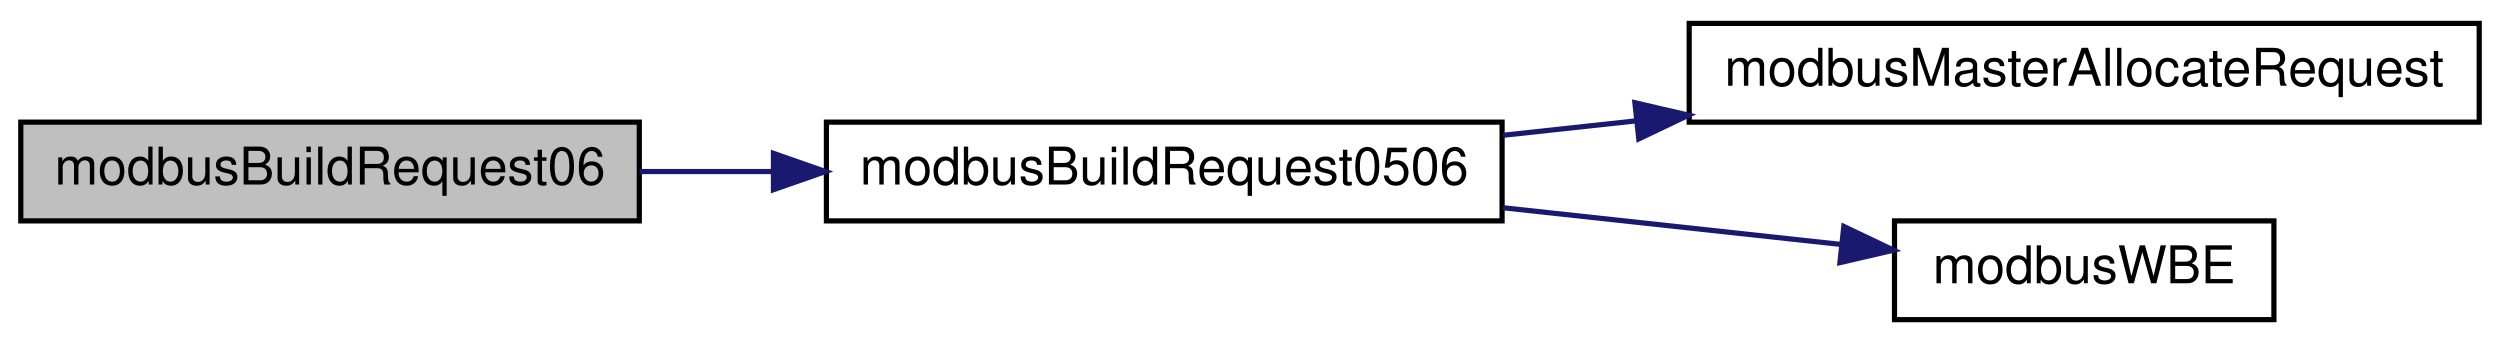
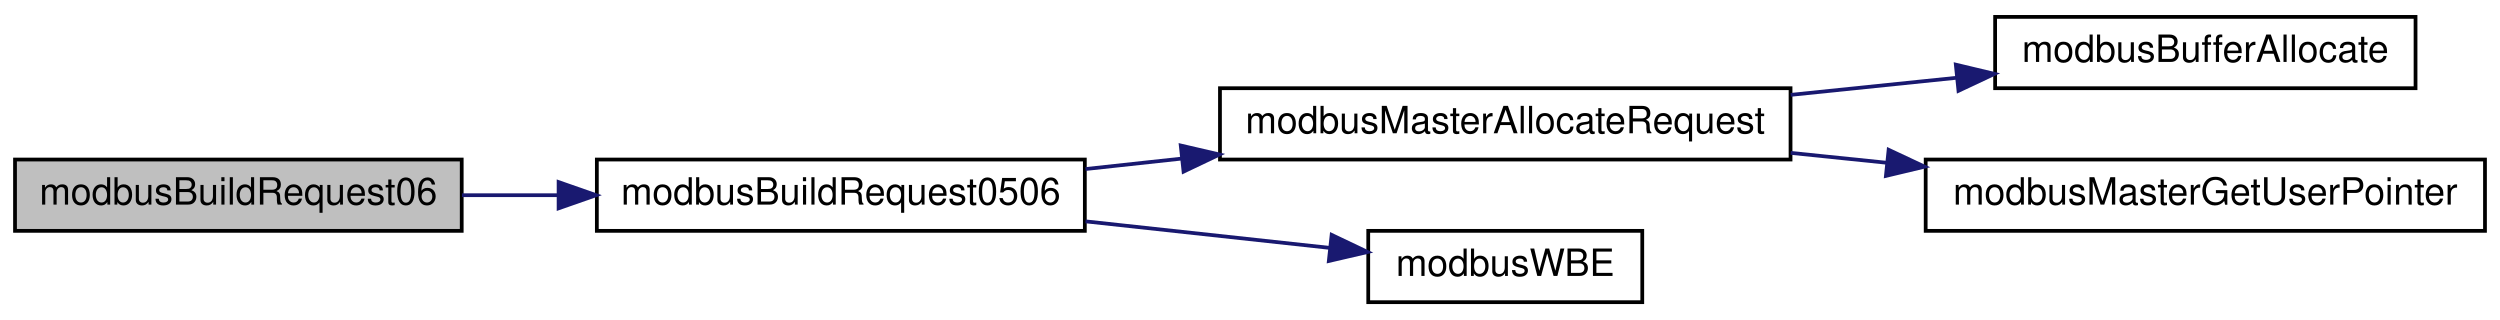
- <svg xmlns="http://www.w3.org/2000/svg" xmlns:xlink="http://www.w3.org/1999/xlink" width="481pt" height="66pt" viewBox="0.00 0.00 481.00 66.00">
-   <g id="graph0" class="graph" transform="scale(1 1) rotate(0) translate(4 62)">
+ <svg xmlns="http://www.w3.org/2000/svg" xmlns:xlink="http://www.w3.org/1999/xlink" width="666pt" height="85pt" viewBox="0.00 0.00 666.00 85.00">
+   <g id="graph0" class="graph" transform="scale(1 1) rotate(0) translate(4 81)">
    <g id="node1" class="node">
      <g id="a_node1">
        <a xlink:title="Write single holding register - a wrapper for modbusBuildRequest0506()">
          <polygon fill="#bfbfbf" stroke="black" points="0,-19.5 0,-38.5 119,-38.5 119,-19.5 0,-19.5" />
          <text text-anchor="middle" x="59.5" y="-26.5" font-family="Helvetica,sans-Serif" font-size="10.00">modbusBuildRequest06</text>
        </a>
      </g>
    </g>
    <g id="node2" class="node">
      <g id="a_node2">
        <a xlink:href="master__func_8h.html#a5309a3003ea2d248e51193e75ab30044" target="_top" xlink:title="Write single coil/holding register.">
          <polygon fill="none" stroke="black" points="155,-19.5 155,-38.5 285,-38.5 285,-19.5 155,-19.5" />
          <text text-anchor="middle" x="220" y="-26.5" font-family="Helvetica,sans-Serif" font-size="10.00">modbusBuildRequest0506</text>
        </a>
      </g>
    </g>
    <g id="edge1" class="edge">
      <path fill="none" stroke="midnightblue" d="M119.07,-29C127.44,-29 136.13,-29 144.75,-29" />
      <polygon fill="midnightblue" stroke="midnightblue" points="144.81,-32.5 154.81,-29 144.81,-25.5 144.81,-32.5" />
    </g>
    <g id="node3" class="node">
      <g id="a_node3">
-         <a xlink:href="master_8h.html#a2f754195d448ab90661dd55351064e59" target="_top" xlink:title="Allocates memory for the request frame.">
+         <a xlink:href="master_8h.html#a004b932b2b69ad0c6649c26d974146b2" target="_top" xlink:title="Allocates memory for the request frame.">
          <polygon fill="none" stroke="black" points="321,-38.5 321,-57.5 473,-57.5 473,-38.5 321,-38.5" />
          <text text-anchor="middle" x="397" y="-45.5" font-family="Helvetica,sans-Serif" font-size="10.00">modbusMasterAllocateRequest</text>
        </a>
      </g>
    </g>
    <g id="edge2" class="edge">
      <path fill="none" stroke="midnightblue" d="M285.17,-35.97C293.51,-36.87 302.16,-37.81 310.78,-38.75" />
      <polygon fill="midnightblue" stroke="midnightblue" points="310.55,-42.24 320.87,-39.84 311.3,-35.28 310.55,-42.24" />
    </g>
-     <g id="node4" class="node">
-       <g id="a_node4">
+     <g id="node6" class="node">
+       <g id="a_node6">
        <a xlink:href="base_8h.html#a73b9f793bbe67a1968cc8c53a22d4c4b" target="_top" xlink:title="Safely writes a big-endian 16-bit word to provided pointer.">
          <polygon fill="none" stroke="black" points="360.5,-0.5 360.5,-19.5 433.5,-19.5 433.5,-0.5 360.5,-0.5" />
          <text text-anchor="middle" x="397" y="-7.5" font-family="Helvetica,sans-Serif" font-size="10.00">modbusWBE</text>
        </a>
      </g>
    </g>
-     <g id="edge3" class="edge">
+     <g id="edge5" class="edge">
      <path fill="none" stroke="midnightblue" d="M285.17,-22.03C306.77,-19.69 330.41,-17.12 350.29,-14.96" />
      <polygon fill="midnightblue" stroke="midnightblue" points="350.75,-18.43 360.32,-13.87 350,-11.47 350.75,-18.43" />
    </g>
+     <g id="node4" class="node">
+       <g id="a_node4">
+         <a xlink:href="base_8h.html#aab33bc005f4c5759d8ac918e5e8b71b9" target="_top" xlink:title="Allocates memory to hold Modbus ADU.">
+           <polygon fill="none" stroke="black" points="527.5,-57.5 527.5,-76.5 639.5,-76.5 639.5,-57.5 527.5,-57.5" />
+           <text text-anchor="middle" x="583.5" y="-64.5" font-family="Helvetica,sans-Serif" font-size="10.00">modbusBufferAllocate</text>
+         </a>
+       </g>
+     </g>
+     <g id="edge3" class="edge">
+       <path fill="none" stroke="midnightblue" d="M473.04,-55.73C487.65,-57.23 502.86,-58.8 517.13,-60.27" />
+       <polygon fill="midnightblue" stroke="midnightblue" points="517.03,-63.78 527.33,-61.32 517.74,-56.81 517.03,-63.78" />
+     </g>
+     <g id="node5" class="node">
+       <g id="a_node5">
+         <a xlink:href="master_8h.html#a6ecfd0864bb7cd392a04be7d47bcadfa" target="_top" xlink:title="Retreieves the custom context pointer.">
+           <polygon fill="none" stroke="black" points="509,-19.5 509,-38.5 658,-38.5 658,-19.5 509,-19.5" />
+           <text text-anchor="middle" x="583.5" y="-26.5" font-family="Helvetica,sans-Serif" font-size="10.00">modbusMasterGetUserPointer</text>
+         </a>
+       </g>
+     </g>
+     <g id="edge4" class="edge">
+       <path fill="none" stroke="midnightblue" d="M473.04,-40.27C481.5,-39.4 490.17,-38.51 498.73,-37.63" />
+       <polygon fill="midnightblue" stroke="midnightblue" points="499.13,-41.1 508.72,-36.6 498.41,-34.14 499.13,-41.1" />
+     </g>
  </g>
</svg>
